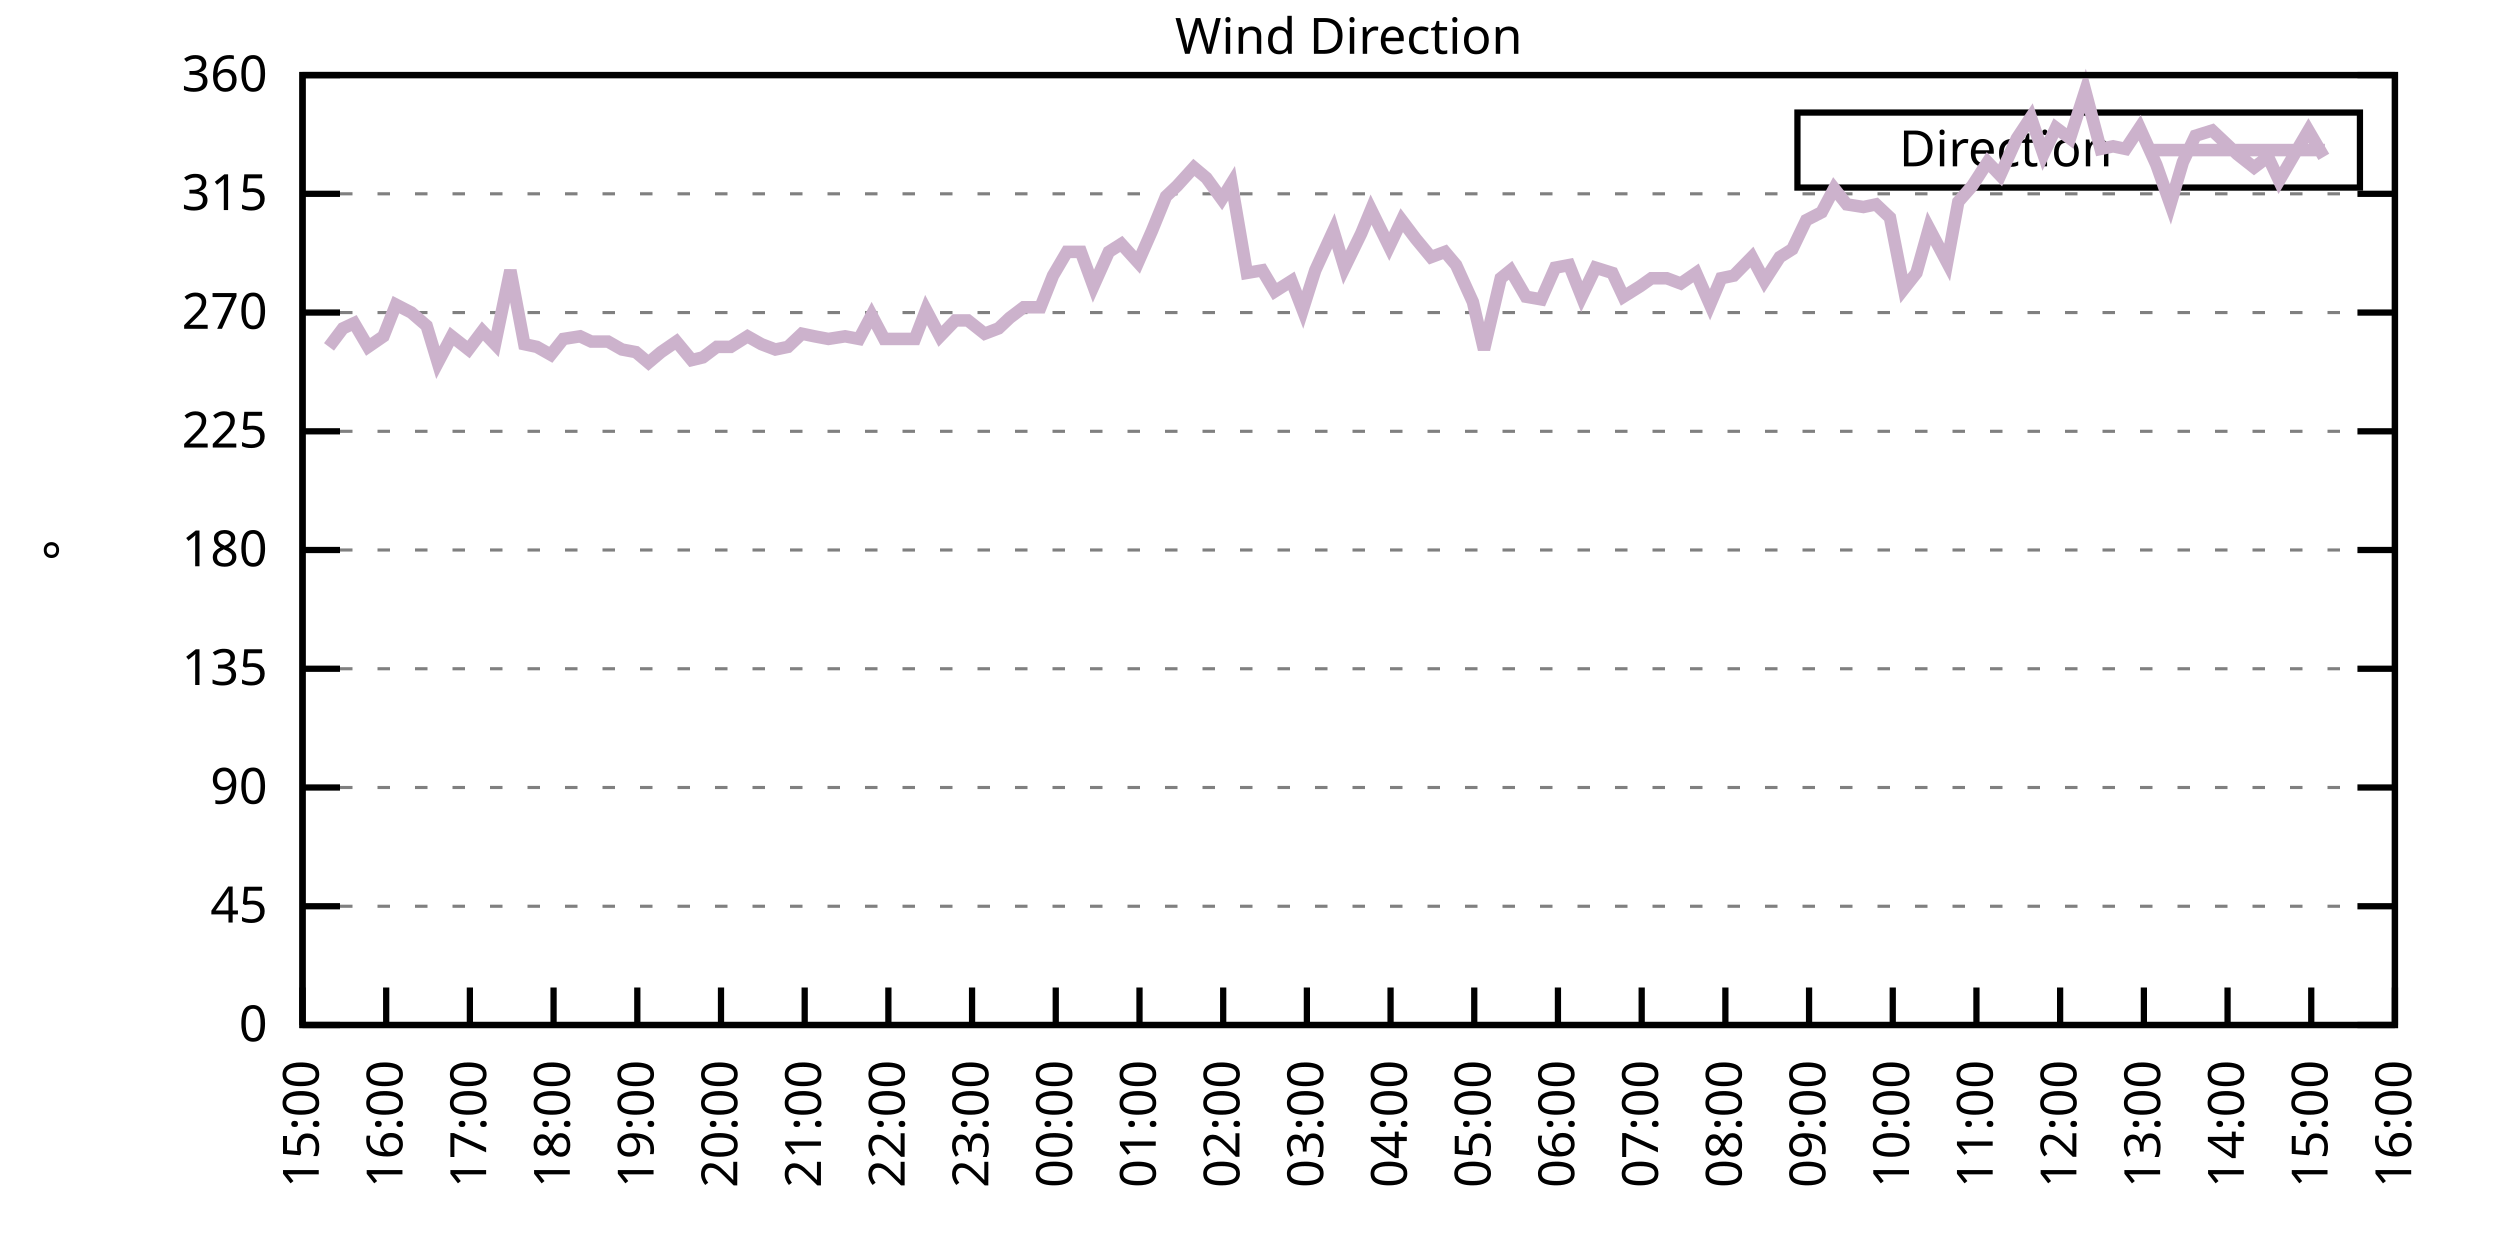
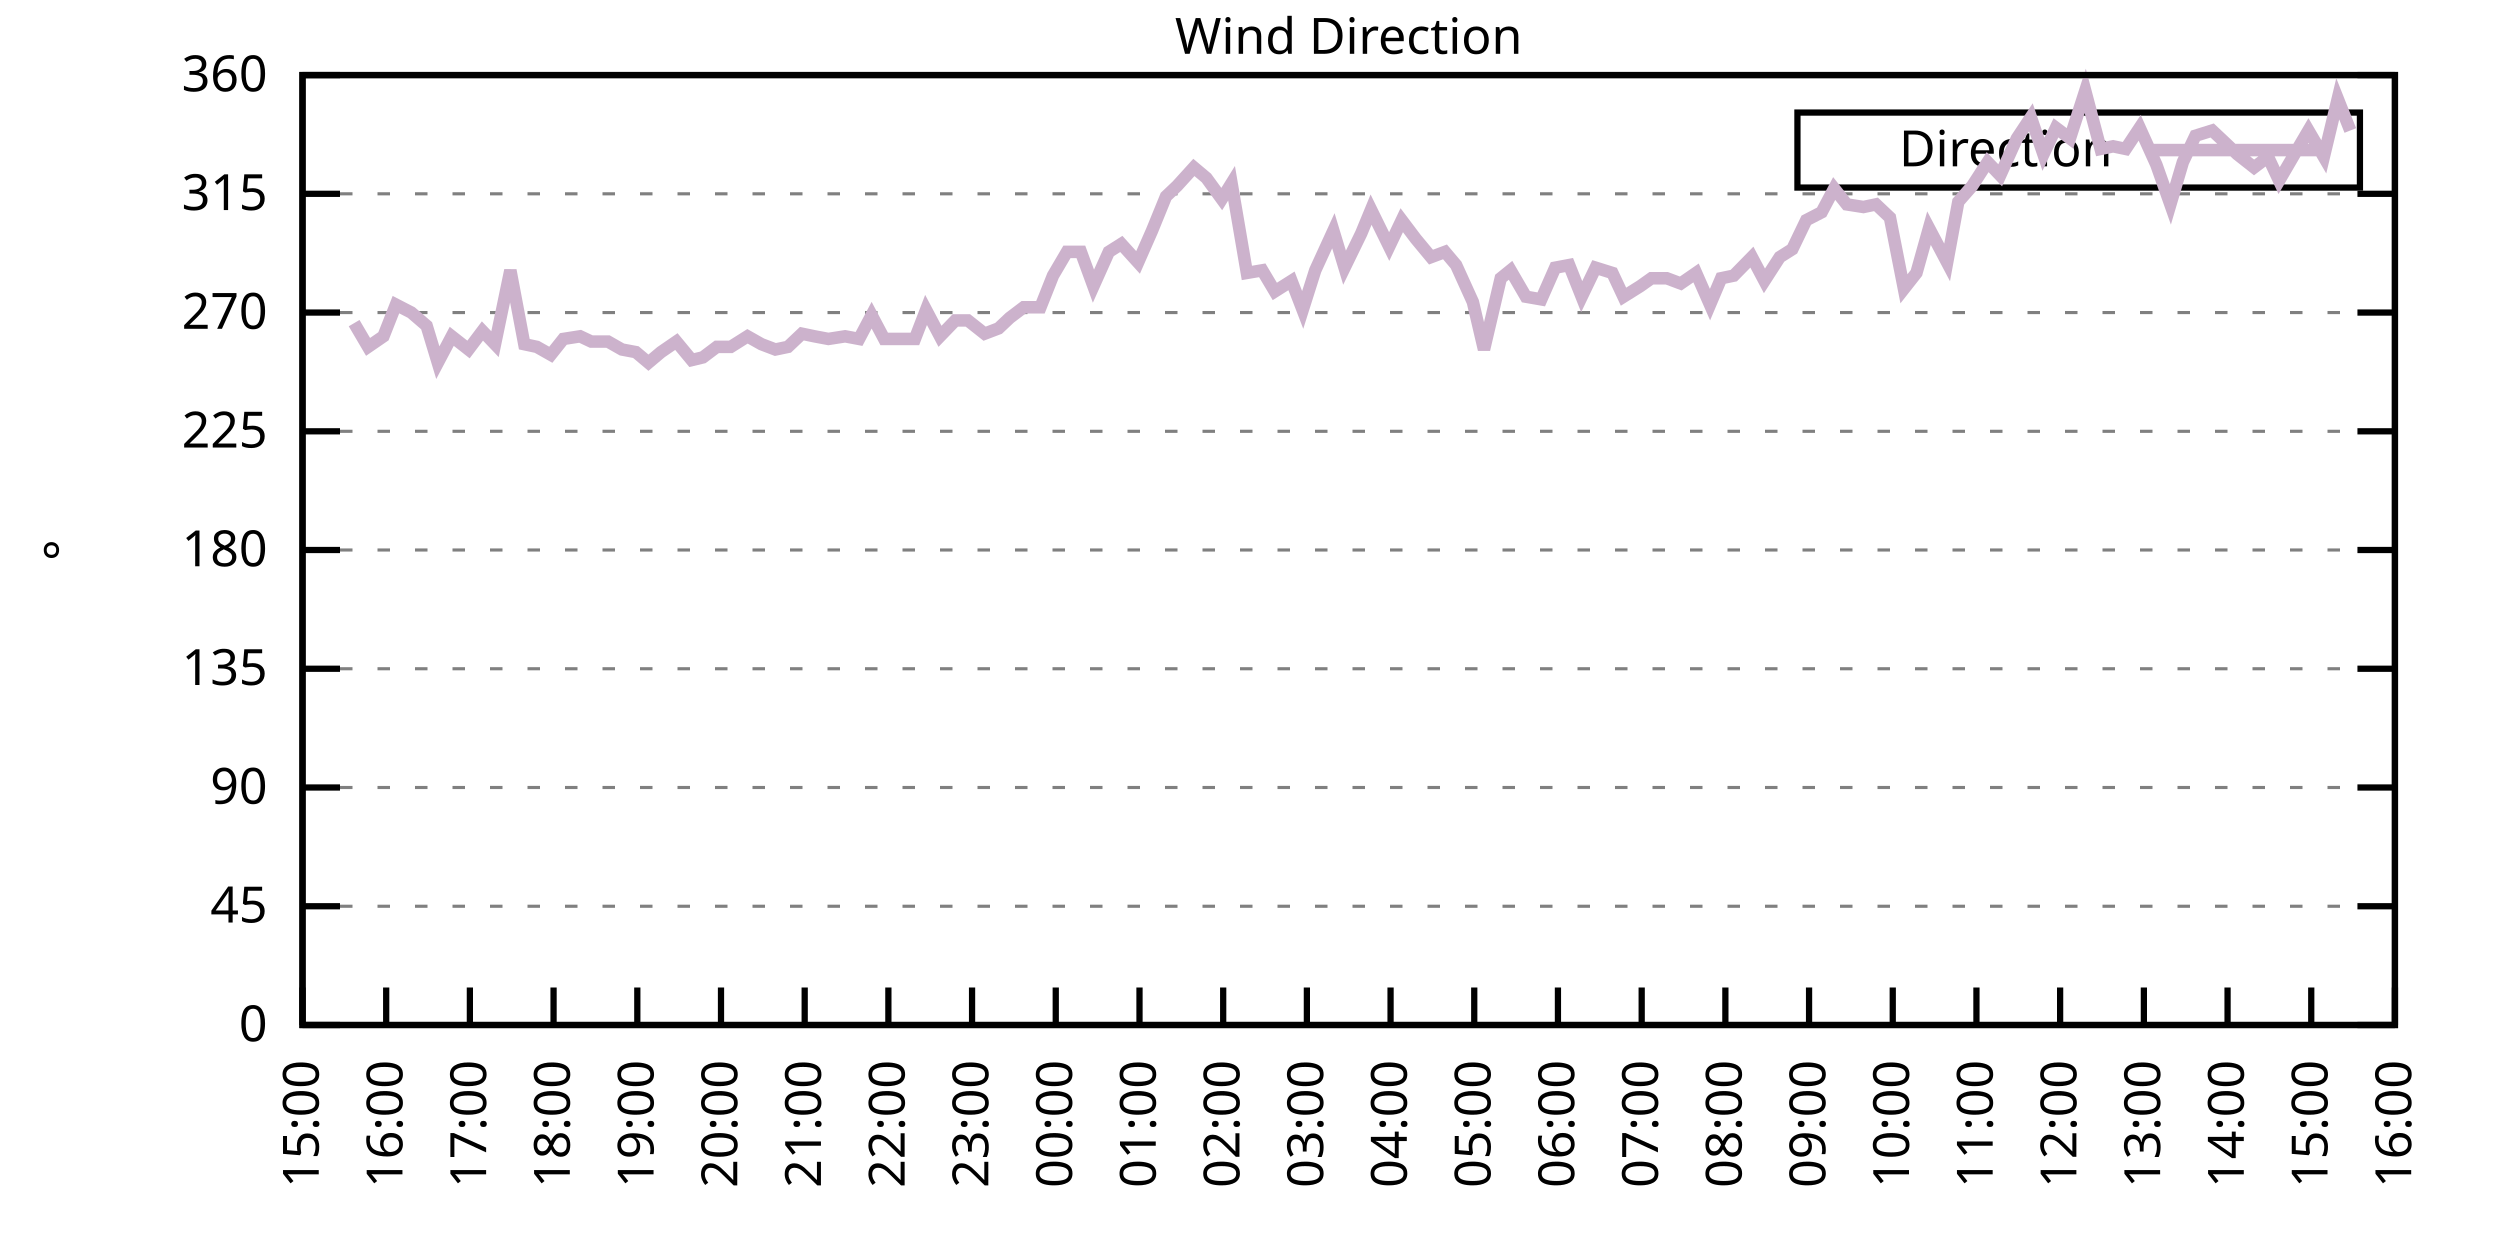
<svg xmlns="http://www.w3.org/2000/svg" xmlns:xlink="http://www.w3.org/1999/xlink" width="400" height="200" viewBox="0 0 400 200">
  <g id="gnuplot_canvas">
    <rect x="0" y="0" width="400" height="200" fill="none" />
    <defs>
      <circle id="gpDot" r="0.5" stroke-width="0.5" stroke="currentColor" />
      <path id="gpPt0" stroke-width="0.333" stroke="currentColor" d="M-1,0 h2 M0,-1 v2" />
      <path id="gpPt1" stroke-width="0.333" stroke="currentColor" d="M-1,-1 L1,1 M1,-1 L-1,1" />
      <path id="gpPt2" stroke-width="0.333" stroke="currentColor" d="M-1,0 L1,0 M0,-1 L0,1 M-1,-1 L1,1 M-1,1 L1,-1" />
      <rect id="gpPt3" stroke-width="0.333" stroke="currentColor" x="-1" y="-1" width="2" height="2" />
      <rect id="gpPt4" stroke-width="0.333" stroke="currentColor" fill="currentColor" x="-1" y="-1" width="2" height="2" />
      <circle id="gpPt5" stroke-width="0.333" stroke="currentColor" cx="0" cy="0" r="1" />
      <use xlink:href="#gpPt5" id="gpPt6" fill="currentColor" stroke="none" />
      <path id="gpPt7" stroke-width="0.333" stroke="currentColor" d="M0,-1.33 L-1.33,0.67 L1.33,0.67 z" />
      <use xlink:href="#gpPt7" id="gpPt8" fill="currentColor" stroke="none" />
      <use xlink:href="#gpPt7" id="gpPt9" stroke="currentColor" transform="rotate(180)" />
      <use xlink:href="#gpPt9" id="gpPt10" fill="currentColor" stroke="none" />
      <use xlink:href="#gpPt3" id="gpPt11" stroke="currentColor" transform="rotate(45)" />
      <use xlink:href="#gpPt11" id="gpPt12" fill="currentColor" stroke="none" />
      <path id="gpPt13" stroke-width="0.333" stroke="currentColor" d="M0,1.330 L1.265,0.411 L0.782,-1.067 L-0.782,-1.076 L-1.265,0.411 z" />
      <use xlink:href="#gpPt13" id="gpPt14" fill="currentColor" stroke="none" />
      <filter id="textbox" filterUnits="objectBoundingBox" x="0" y="0" height="1" width="1">
        <feFlood flood-color="white" flood-opacity="1" result="bgnd" />
        <feComposite in="SourceGraphic" in2="bgnd" operator="atop" />
      </filter>
      <filter id="greybox" filterUnits="objectBoundingBox" x="0" y="0" height="1" width="1">
        <feFlood flood-color="lightgrey" flood-opacity="1" result="grey" />
        <feComposite in="SourceGraphic" in2="grey" operator="atop" />
      </filter>
    </defs>
    <g fill="none" color="white" stroke="currentColor" stroke-width="1.00" stroke-linecap="butt" stroke-linejoin="miter">
</g>
    <g fill="none" color="black" stroke="currentColor" stroke-width="1.00" stroke-linecap="butt" stroke-linejoin="miter">
      <g stroke="none" shape-rendering="crispEdges">
        <polygon fill="rgb(255, 255, 255)" points="48.40,164.00 383.18,164.00 383.18,12.02 48.40,12.02 " />
      </g>
    </g>
    <g fill="none" color="black" stroke="currentColor" stroke-width="1.00" stroke-linecap="butt" stroke-linejoin="miter">
</g>
    <g fill="none" color="black" stroke="black" stroke-width="0.50" stroke-linecap="butt" stroke-linejoin="miter">
</g>
    <g fill="none" color="gray" stroke="currentColor" stroke-width="0.50" stroke-linecap="butt" stroke-linejoin="miter">
      <path stroke="gray" stroke-dasharray="2,4" class="gridline" d="M48.40,164.00 L383.19,164.00  " />
    </g>
    <g fill="none" color="gray" stroke="gray" stroke-width="1.00" stroke-linecap="butt" stroke-linejoin="miter">
</g>
    <g fill="none" color="black" stroke="currentColor" stroke-width="1.00" stroke-linecap="butt" stroke-linejoin="miter">
      <path stroke="black" d="M48.40,164.00 L54.40,164.00 M383.19,164.00 L377.19,164.00  " />
      <g transform="translate(42.80,166.60)" stroke="none" fill="black" font-family="Sans" font-size="8.00" text-anchor="end">
        <text>
          <tspan font-family="Sans"> 0</tspan>
        </text>
      </g>
    </g>
    <g fill="none" color="black" stroke="currentColor" stroke-width="1.00" stroke-linecap="butt" stroke-linejoin="miter">
</g>
    <g fill="none" color="black" stroke="black" stroke-width="0.50" stroke-linecap="butt" stroke-linejoin="miter">
</g>
    <g fill="none" color="gray" stroke="currentColor" stroke-width="0.50" stroke-linecap="butt" stroke-linejoin="miter">
      <path stroke="gray" stroke-dasharray="2,4" class="gridline" d="M48.40,145.00 L383.19,145.00  " />
    </g>
    <g fill="none" color="gray" stroke="gray" stroke-width="1.00" stroke-linecap="butt" stroke-linejoin="miter">
</g>
    <g fill="none" color="black" stroke="currentColor" stroke-width="1.00" stroke-linecap="butt" stroke-linejoin="miter">
      <path stroke="black" d="M48.40,145.00 L54.40,145.00 M383.19,145.00 L377.19,145.00  " />
      <g transform="translate(42.80,147.60)" stroke="none" fill="black" font-family="Sans" font-size="8.00" text-anchor="end">
        <text>
          <tspan font-family="Sans"> 45</tspan>
        </text>
      </g>
    </g>
    <g fill="none" color="black" stroke="currentColor" stroke-width="1.00" stroke-linecap="butt" stroke-linejoin="miter">
</g>
    <g fill="none" color="black" stroke="black" stroke-width="0.50" stroke-linecap="butt" stroke-linejoin="miter">
</g>
    <g fill="none" color="gray" stroke="currentColor" stroke-width="0.50" stroke-linecap="butt" stroke-linejoin="miter">
      <path stroke="gray" stroke-dasharray="2,4" class="gridline" d="M48.40,126.00 L383.19,126.00  " />
    </g>
    <g fill="none" color="gray" stroke="gray" stroke-width="1.00" stroke-linecap="butt" stroke-linejoin="miter">
</g>
    <g fill="none" color="black" stroke="currentColor" stroke-width="1.00" stroke-linecap="butt" stroke-linejoin="miter">
      <path stroke="black" d="M48.40,126.00 L54.40,126.00 M383.19,126.00 L377.19,126.00  " />
      <g transform="translate(42.80,128.60)" stroke="none" fill="black" font-family="Sans" font-size="8.00" text-anchor="end">
        <text>
          <tspan font-family="Sans"> 90</tspan>
        </text>
      </g>
    </g>
    <g fill="none" color="black" stroke="currentColor" stroke-width="1.00" stroke-linecap="butt" stroke-linejoin="miter">
</g>
    <g fill="none" color="black" stroke="black" stroke-width="0.50" stroke-linecap="butt" stroke-linejoin="miter">
</g>
    <g fill="none" color="gray" stroke="currentColor" stroke-width="0.50" stroke-linecap="butt" stroke-linejoin="miter">
      <path stroke="gray" stroke-dasharray="2,4" class="gridline" d="M48.40,107.00 L383.19,107.00  " />
    </g>
    <g fill="none" color="gray" stroke="gray" stroke-width="1.00" stroke-linecap="butt" stroke-linejoin="miter">
</g>
    <g fill="none" color="black" stroke="currentColor" stroke-width="1.00" stroke-linecap="butt" stroke-linejoin="miter">
      <path stroke="black" d="M48.40,107.00 L54.40,107.00 M383.19,107.00 L377.19,107.00  " />
      <g transform="translate(42.80,109.60)" stroke="none" fill="black" font-family="Sans" font-size="8.00" text-anchor="end">
        <text>
          <tspan font-family="Sans"> 135</tspan>
        </text>
      </g>
    </g>
    <g fill="none" color="black" stroke="currentColor" stroke-width="1.00" stroke-linecap="butt" stroke-linejoin="miter">
</g>
    <g fill="none" color="black" stroke="black" stroke-width="0.50" stroke-linecap="butt" stroke-linejoin="miter">
</g>
    <g fill="none" color="gray" stroke="currentColor" stroke-width="0.50" stroke-linecap="butt" stroke-linejoin="miter">
      <path stroke="gray" stroke-dasharray="2,4" class="gridline" d="M48.40,88.00 L383.19,88.00  " />
    </g>
    <g fill="none" color="gray" stroke="gray" stroke-width="1.00" stroke-linecap="butt" stroke-linejoin="miter">
</g>
    <g fill="none" color="black" stroke="currentColor" stroke-width="1.00" stroke-linecap="butt" stroke-linejoin="miter">
      <path stroke="black" d="M48.40,88.00 L54.40,88.00 M383.19,88.00 L377.19,88.00  " />
      <g transform="translate(42.80,90.60)" stroke="none" fill="black" font-family="Sans" font-size="8.00" text-anchor="end">
        <text>
          <tspan font-family="Sans"> 180</tspan>
        </text>
      </g>
    </g>
    <g fill="none" color="black" stroke="currentColor" stroke-width="1.00" stroke-linecap="butt" stroke-linejoin="miter">
</g>
    <g fill="none" color="black" stroke="black" stroke-width="0.50" stroke-linecap="butt" stroke-linejoin="miter">
</g>
    <g fill="none" color="gray" stroke="currentColor" stroke-width="0.50" stroke-linecap="butt" stroke-linejoin="miter">
      <path stroke="gray" stroke-dasharray="2,4" class="gridline" d="M48.40,69.01 L383.19,69.01  " />
    </g>
    <g fill="none" color="gray" stroke="gray" stroke-width="1.00" stroke-linecap="butt" stroke-linejoin="miter">
</g>
    <g fill="none" color="black" stroke="currentColor" stroke-width="1.00" stroke-linecap="butt" stroke-linejoin="miter">
      <path stroke="black" d="M48.40,69.01 L54.40,69.01 M383.19,69.01 L377.19,69.01  " />
      <g transform="translate(42.80,71.61)" stroke="none" fill="black" font-family="Sans" font-size="8.00" text-anchor="end">
        <text>
          <tspan font-family="Sans"> 225</tspan>
        </text>
      </g>
    </g>
    <g fill="none" color="black" stroke="currentColor" stroke-width="1.00" stroke-linecap="butt" stroke-linejoin="miter">
</g>
    <g fill="none" color="black" stroke="black" stroke-width="0.50" stroke-linecap="butt" stroke-linejoin="miter">
</g>
    <g fill="none" color="gray" stroke="currentColor" stroke-width="0.50" stroke-linecap="butt" stroke-linejoin="miter">
      <path stroke="gray" stroke-dasharray="2,4" class="gridline" d="M48.40,50.01 L383.19,50.01  " />
    </g>
    <g fill="none" color="gray" stroke="gray" stroke-width="1.00" stroke-linecap="butt" stroke-linejoin="miter">
</g>
    <g fill="none" color="black" stroke="currentColor" stroke-width="1.00" stroke-linecap="butt" stroke-linejoin="miter">
      <path stroke="black" d="M48.40,50.01 L54.40,50.01 M383.19,50.01 L377.19,50.01  " />
      <g transform="translate(42.80,52.61)" stroke="none" fill="black" font-family="Sans" font-size="8.00" text-anchor="end">
        <text>
          <tspan font-family="Sans"> 270</tspan>
        </text>
      </g>
    </g>
    <g fill="none" color="black" stroke="currentColor" stroke-width="1.00" stroke-linecap="butt" stroke-linejoin="miter">
</g>
    <g fill="none" color="black" stroke="black" stroke-width="0.50" stroke-linecap="butt" stroke-linejoin="miter">
</g>
    <g fill="none" color="gray" stroke="currentColor" stroke-width="0.50" stroke-linecap="butt" stroke-linejoin="miter">
      <path stroke="gray" stroke-dasharray="2,4" class="gridline" d="M48.40,31.01 L383.19,31.01  " />
    </g>
    <g fill="none" color="gray" stroke="gray" stroke-width="1.00" stroke-linecap="butt" stroke-linejoin="miter">
</g>
    <g fill="none" color="black" stroke="currentColor" stroke-width="1.00" stroke-linecap="butt" stroke-linejoin="miter">
      <path stroke="black" d="M48.40,31.01 L54.40,31.01 M383.19,31.01 L377.19,31.01  " />
      <g transform="translate(42.80,33.61)" stroke="none" fill="black" font-family="Sans" font-size="8.00" text-anchor="end">
        <text>
          <tspan font-family="Sans"> 315</tspan>
        </text>
      </g>
    </g>
    <g fill="none" color="black" stroke="currentColor" stroke-width="1.00" stroke-linecap="butt" stroke-linejoin="miter">
</g>
    <g fill="none" color="black" stroke="black" stroke-width="0.50" stroke-linecap="butt" stroke-linejoin="miter">
</g>
    <g fill="none" color="gray" stroke="currentColor" stroke-width="0.50" stroke-linecap="butt" stroke-linejoin="miter">
      <path stroke="gray" stroke-dasharray="2,4" class="gridline" d="M48.40,12.01 L383.19,12.01  " />
    </g>
    <g fill="none" color="gray" stroke="gray" stroke-width="1.00" stroke-linecap="butt" stroke-linejoin="miter">
</g>
    <g fill="none" color="black" stroke="currentColor" stroke-width="1.00" stroke-linecap="butt" stroke-linejoin="miter">
      <path stroke="black" d="M48.40,12.01 L54.40,12.01 M383.19,12.01 L377.19,12.01  " />
      <g transform="translate(42.80,14.61)" stroke="none" fill="black" font-family="Sans" font-size="8.00" text-anchor="end">
        <text>
          <tspan font-family="Sans"> 360</tspan>
        </text>
      </g>
    </g>
    <g fill="none" color="black" stroke="currentColor" stroke-width="1.00" stroke-linecap="butt" stroke-linejoin="miter">
      <path stroke="black" d="M48.40,164.00 L48.40,158.00  " />
      <g transform="translate(51.00,169.60) rotate(270.00)" stroke="none" fill="black" font-family="Sans" font-size="8.00" text-anchor="end">
        <text>
          <tspan font-family="Sans">15:00</tspan>
        </text>
      </g>
    </g>
    <g fill="none" color="black" stroke="currentColor" stroke-width="1.00" stroke-linecap="butt" stroke-linejoin="miter">
      <path stroke="black" d="M61.79,164.00 L61.79,158.00  " />
      <g transform="translate(64.39,169.60) rotate(270.00)" stroke="none" fill="black" font-family="Sans" font-size="8.00" text-anchor="end">
        <text>
          <tspan font-family="Sans">16:00</tspan>
        </text>
      </g>
    </g>
    <g fill="none" color="black" stroke="currentColor" stroke-width="1.00" stroke-linecap="butt" stroke-linejoin="miter">
      <path stroke="black" d="M75.18,164.00 L75.18,158.00  " />
      <g transform="translate(77.78,169.60) rotate(270.00)" stroke="none" fill="black" font-family="Sans" font-size="8.00" text-anchor="end">
        <text>
          <tspan font-family="Sans">17:00</tspan>
        </text>
      </g>
    </g>
    <g fill="none" color="black" stroke="currentColor" stroke-width="1.00" stroke-linecap="butt" stroke-linejoin="miter">
      <path stroke="black" d="M88.57,164.00 L88.57,158.00  " />
      <g transform="translate(91.17,169.60) rotate(270.00)" stroke="none" fill="black" font-family="Sans" font-size="8.00" text-anchor="end">
        <text>
          <tspan font-family="Sans">18:00</tspan>
        </text>
      </g>
    </g>
    <g fill="none" color="black" stroke="currentColor" stroke-width="1.00" stroke-linecap="butt" stroke-linejoin="miter">
      <path stroke="black" d="M101.97,164.00 L101.97,158.00  " />
      <g transform="translate(104.57,169.60) rotate(270.00)" stroke="none" fill="black" font-family="Sans" font-size="8.00" text-anchor="end">
        <text>
          <tspan font-family="Sans">19:00</tspan>
        </text>
      </g>
    </g>
    <g fill="none" color="black" stroke="currentColor" stroke-width="1.00" stroke-linecap="butt" stroke-linejoin="miter">
      <path stroke="black" d="M115.36,164.00 L115.36,158.00  " />
      <g transform="translate(117.96,169.60) rotate(270.00)" stroke="none" fill="black" font-family="Sans" font-size="8.00" text-anchor="end">
        <text>
          <tspan font-family="Sans">20:00</tspan>
        </text>
      </g>
    </g>
    <g fill="none" color="black" stroke="currentColor" stroke-width="1.00" stroke-linecap="butt" stroke-linejoin="miter">
      <path stroke="black" d="M128.75,164.00 L128.75,158.00  " />
      <g transform="translate(131.35,169.60) rotate(270.00)" stroke="none" fill="black" font-family="Sans" font-size="8.00" text-anchor="end">
        <text>
          <tspan font-family="Sans">21:00</tspan>
        </text>
      </g>
    </g>
    <g fill="none" color="black" stroke="currentColor" stroke-width="1.00" stroke-linecap="butt" stroke-linejoin="miter">
      <path stroke="black" d="M142.14,164.00 L142.14,158.00  " />
      <g transform="translate(144.74,169.60) rotate(270.00)" stroke="none" fill="black" font-family="Sans" font-size="8.00" text-anchor="end">
        <text>
          <tspan font-family="Sans">22:00</tspan>
        </text>
      </g>
    </g>
    <g fill="none" color="black" stroke="currentColor" stroke-width="1.00" stroke-linecap="butt" stroke-linejoin="miter">
      <path stroke="black" d="M155.53,164.00 L155.53,158.00  " />
      <g transform="translate(158.13,169.60) rotate(270.00)" stroke="none" fill="black" font-family="Sans" font-size="8.00" text-anchor="end">
        <text>
          <tspan font-family="Sans">23:00</tspan>
        </text>
      </g>
    </g>
    <g fill="none" color="black" stroke="currentColor" stroke-width="1.00" stroke-linecap="butt" stroke-linejoin="miter">
      <path stroke="black" d="M168.92,164.00 L168.92,158.00  " />
      <g transform="translate(171.52,169.60) rotate(270.00)" stroke="none" fill="black" font-family="Sans" font-size="8.00" text-anchor="end">
        <text>
          <tspan font-family="Sans">00:00</tspan>
        </text>
      </g>
    </g>
    <g fill="none" color="black" stroke="currentColor" stroke-width="1.00" stroke-linecap="butt" stroke-linejoin="miter">
      <path stroke="black" d="M182.32,164.00 L182.32,158.00  " />
      <g transform="translate(184.92,169.60) rotate(270.00)" stroke="none" fill="black" font-family="Sans" font-size="8.00" text-anchor="end">
        <text>
          <tspan font-family="Sans">01:00</tspan>
        </text>
      </g>
    </g>
    <g fill="none" color="black" stroke="currentColor" stroke-width="1.00" stroke-linecap="butt" stroke-linejoin="miter">
      <path stroke="black" d="M195.71,164.00 L195.71,158.00  " />
      <g transform="translate(198.31,169.60) rotate(270.00)" stroke="none" fill="black" font-family="Sans" font-size="8.00" text-anchor="end">
        <text>
          <tspan font-family="Sans">02:00</tspan>
        </text>
      </g>
    </g>
    <g fill="none" color="black" stroke="currentColor" stroke-width="1.00" stroke-linecap="butt" stroke-linejoin="miter">
      <path stroke="black" d="M209.10,164.00 L209.10,158.00  " />
      <g transform="translate(211.70,169.60) rotate(270.00)" stroke="none" fill="black" font-family="Sans" font-size="8.00" text-anchor="end">
        <text>
          <tspan font-family="Sans">03:00</tspan>
        </text>
      </g>
    </g>
    <g fill="none" color="black" stroke="currentColor" stroke-width="1.00" stroke-linecap="butt" stroke-linejoin="miter">
      <path stroke="black" d="M222.49,164.00 L222.49,158.00  " />
      <g transform="translate(225.09,169.60) rotate(270.00)" stroke="none" fill="black" font-family="Sans" font-size="8.00" text-anchor="end">
        <text>
          <tspan font-family="Sans">04:00</tspan>
        </text>
      </g>
    </g>
    <g fill="none" color="black" stroke="currentColor" stroke-width="1.00" stroke-linecap="butt" stroke-linejoin="miter">
      <path stroke="black" d="M235.88,164.00 L235.88,158.00  " />
      <g transform="translate(238.48,169.60) rotate(270.00)" stroke="none" fill="black" font-family="Sans" font-size="8.00" text-anchor="end">
        <text>
          <tspan font-family="Sans">05:00</tspan>
        </text>
      </g>
    </g>
    <g fill="none" color="black" stroke="currentColor" stroke-width="1.00" stroke-linecap="butt" stroke-linejoin="miter">
      <path stroke="black" d="M249.27,164.00 L249.27,158.00  " />
      <g transform="translate(251.87,169.60) rotate(270.00)" stroke="none" fill="black" font-family="Sans" font-size="8.00" text-anchor="end">
        <text>
          <tspan font-family="Sans">06:00</tspan>
        </text>
      </g>
    </g>
    <g fill="none" color="black" stroke="currentColor" stroke-width="1.00" stroke-linecap="butt" stroke-linejoin="miter">
      <path stroke="black" d="M262.67,164.00 L262.67,158.00  " />
      <g transform="translate(265.27,169.60) rotate(270.00)" stroke="none" fill="black" font-family="Sans" font-size="8.00" text-anchor="end">
        <text>
          <tspan font-family="Sans">07:00</tspan>
        </text>
      </g>
    </g>
    <g fill="none" color="black" stroke="currentColor" stroke-width="1.00" stroke-linecap="butt" stroke-linejoin="miter">
      <path stroke="black" d="M276.06,164.00 L276.06,158.00  " />
      <g transform="translate(278.66,169.60) rotate(270.00)" stroke="none" fill="black" font-family="Sans" font-size="8.00" text-anchor="end">
        <text>
          <tspan font-family="Sans">08:00</tspan>
        </text>
      </g>
    </g>
    <g fill="none" color="black" stroke="currentColor" stroke-width="1.00" stroke-linecap="butt" stroke-linejoin="miter">
      <path stroke="black" d="M289.45,164.00 L289.45,158.00  " />
      <g transform="translate(292.05,169.60) rotate(270.00)" stroke="none" fill="black" font-family="Sans" font-size="8.00" text-anchor="end">
        <text>
          <tspan font-family="Sans">09:00</tspan>
        </text>
      </g>
    </g>
    <g fill="none" color="black" stroke="currentColor" stroke-width="1.00" stroke-linecap="butt" stroke-linejoin="miter">
      <path stroke="black" d="M302.84,164.00 L302.84,158.00  " />
      <g transform="translate(305.44,169.60) rotate(270.00)" stroke="none" fill="black" font-family="Sans" font-size="8.00" text-anchor="end">
        <text>
          <tspan font-family="Sans">10:00</tspan>
        </text>
      </g>
    </g>
    <g fill="none" color="black" stroke="currentColor" stroke-width="1.00" stroke-linecap="butt" stroke-linejoin="miter">
      <path stroke="black" d="M316.23,164.00 L316.23,158.00  " />
      <g transform="translate(318.83,169.60) rotate(270.00)" stroke="none" fill="black" font-family="Sans" font-size="8.00" text-anchor="end">
        <text>
          <tspan font-family="Sans">11:00</tspan>
        </text>
      </g>
    </g>
    <g fill="none" color="black" stroke="currentColor" stroke-width="1.00" stroke-linecap="butt" stroke-linejoin="miter">
      <path stroke="black" d="M329.62,164.00 L329.62,158.00  " />
      <g transform="translate(332.22,169.60) rotate(270.00)" stroke="none" fill="black" font-family="Sans" font-size="8.00" text-anchor="end">
        <text>
          <tspan font-family="Sans">12:00</tspan>
        </text>
      </g>
    </g>
    <g fill="none" color="black" stroke="currentColor" stroke-width="1.00" stroke-linecap="butt" stroke-linejoin="miter">
      <path stroke="black" d="M343.02,164.00 L343.02,158.00  " />
      <g transform="translate(345.62,169.60) rotate(270.00)" stroke="none" fill="black" font-family="Sans" font-size="8.00" text-anchor="end">
        <text>
          <tspan font-family="Sans">13:00</tspan>
        </text>
      </g>
    </g>
    <g fill="none" color="black" stroke="currentColor" stroke-width="1.00" stroke-linecap="butt" stroke-linejoin="miter">
      <path stroke="black" d="M356.41,164.00 L356.41,158.00  " />
      <g transform="translate(359.01,169.60) rotate(270.00)" stroke="none" fill="black" font-family="Sans" font-size="8.00" text-anchor="end">
        <text>
          <tspan font-family="Sans">14:00</tspan>
        </text>
      </g>
    </g>
    <g fill="none" color="black" stroke="currentColor" stroke-width="1.00" stroke-linecap="butt" stroke-linejoin="miter">
      <path stroke="black" d="M369.80,164.00 L369.80,158.00  " />
      <g transform="translate(372.40,169.60) rotate(270.00)" stroke="none" fill="black" font-family="Sans" font-size="8.00" text-anchor="end">
        <text>
          <tspan font-family="Sans">15:00</tspan>
        </text>
      </g>
    </g>
    <g fill="none" color="black" stroke="currentColor" stroke-width="1.00" stroke-linecap="butt" stroke-linejoin="miter">
      <path stroke="black" d="M383.19,164.00 L383.19,158.00  " />
      <g transform="translate(385.79,169.60) rotate(270.00)" stroke="none" fill="black" font-family="Sans" font-size="8.00" text-anchor="end">
        <text>
          <tspan font-family="Sans">16:00</tspan>
        </text>
      </g>
    </g>
    <g fill="none" color="black" stroke="currentColor" stroke-width="1.00" stroke-linecap="butt" stroke-linejoin="miter">
</g>
    <g fill="none" color="black" stroke="currentColor" stroke-width="1.00" stroke-linecap="butt" stroke-linejoin="miter">
      <path stroke="black" d="M48.40,12.01 L48.40,164.00 L383.19,164.00 L383.19,12.01 L48.40,12.01 Z  " />
    </g>
    <g fill="none" color="black" stroke="currentColor" stroke-width="1.00" stroke-linecap="butt" stroke-linejoin="miter">
</g>
    <g fill="none" color="black" stroke="currentColor" stroke-width="1.00" stroke-linecap="butt" stroke-linejoin="miter">
      <path stroke="black" d="M287.59,30.01 L287.59,18.01 L377.59,18.01 L377.59,30.01 L287.59,30.01 Z  " />
    </g>
    <g id="Wind_direction_plot_1">
      <g fill="none" color="white" stroke="black" stroke-width="2.00" stroke-linecap="butt" stroke-linejoin="miter">
</g>
      <g fill="none" color="black" stroke="currentColor" stroke-width="2.00" stroke-linecap="butt" stroke-linejoin="miter">
        <g transform="translate(337.99,26.61)" stroke="none" fill="black" font-family="Sans" font-size="8.00" text-anchor="end">
          <text>
            <tspan font-family="Sans">Direction</tspan>
          </text>
        </g>
      </g>
      <g fill="none" color="black" stroke="currentColor" stroke-width="2.00" stroke-linecap="butt" stroke-linejoin="miter">
-         <path stroke="rgb(204, 178, 204)" d="M343.59,24.01 L371.99,24.01 M52.64,55.50 L54.87,52.54 L56.66,51.70 L58.89,55.50 L61.35,53.81 L63.35,48.74   L65.81,50.01 L68.26,52.12 L70.05,58.03 L72.28,53.81 L74.96,55.92 L77.19,52.96 L79.20,55.07 L81.66,43.25   L83.89,55.07 L85.90,55.50 L88.13,56.76 L90.14,54.23 L92.82,53.81 L94.60,54.65 L97.28,54.65 L99.51,55.92   L101.74,56.34 L103.75,58.03 L105.76,56.34 L108.22,54.65 L110.67,57.61 L112.46,57.18 L114.69,55.50 L116.92,55.50   L119.60,53.81 L121.83,55.07 L124.06,55.92 L126.07,55.50 L128.30,53.39 L130.31,53.81 L132.54,54.23 L135.22,53.81   L137.45,54.23 L139.46,50.43 L141.47,54.23 L143.70,54.23 L146.38,54.23 L148.17,49.59 L150.40,53.81 L152.85,51.27   L154.86,51.27 L157.54,53.39 L159.77,52.54 L161.56,50.85 L163.79,49.16 L166.47,49.16 L168.48,44.10 L170.71,40.30   L172.94,40.30 L174.95,45.79 L177.41,40.30 L179.41,39.03 L182.09,41.99 L184.32,36.92 L186.56,31.43 L188.34,29.74   L191.02,26.79 L193.03,28.48 L195.48,31.85 L197.05,29.32 L199.50,43.67 L201.96,43.25 L203.97,46.63 L206.64,44.94   L208.43,49.59 L210.44,43.25 L213.34,36.92 L215.13,42.83 L217.80,37.34 L219.37,33.54 L222.27,39.45 L224.28,35.23   L226.51,38.19 L228.96,41.14 L231.20,40.30 L232.98,42.41 L235.66,48.32 L237.44,55.92 L240.12,44.52 L241.69,43.25   L244.14,47.47 L246.60,47.90 L248.83,42.83 L251.06,42.41 L253.07,47.47 L255.30,42.83 L257.98,43.67 L259.76,47.47   L262.44,45.79 L264.23,44.52 L266.68,44.52 L268.92,45.36 L271.37,43.67 L273.60,48.74 L275.39,44.52 L277.40,44.10   L280.30,41.14 L282.31,44.94 L284.76,41.14 L286.77,39.87 L289.00,35.23 L291.46,33.96 L293.47,30.16 L295.48,32.70   L298.15,33.12 L300.16,32.70 L302.39,34.81 L304.63,46.21 L306.63,43.67 L308.64,36.50 L311.54,41.99 L313.33,32.28   L315.56,29.74 L318.02,25.94 L320.03,28.05 L322.70,22.14 L324.94,18.77 L326.95,24.68 L328.95,20.45 L331.19,22.14   L333.64,14.54 L336.10,23.83 L338.10,23.41 L340.11,23.83 L342.35,20.45 L345.02,26.36 L347.26,32.70 L349.26,25.94   L351.27,21.72 L353.95,20.88 L355.74,22.56 L357.97,24.68 L360.65,26.79 L362.88,25.10 L364.66,28.90 L367.12,24.68   L369.35,20.88 L371.81,25.10  " />
+         <path stroke="rgb(204, 178, 204)" d="M343.59,24.01 L371.99,24.01 M56.66,51.70 L58.89,55.50 L61.35,53.81 L63.35,48.74 L65.81,50.01 L68.26,52.12   L70.05,58.03 L72.28,53.81 L74.96,55.92 L77.19,52.96 L79.20,55.07 L81.66,43.25 L83.89,55.07 L85.90,55.50   L88.13,56.76 L90.14,54.23 L92.82,53.81 L94.60,54.65 L97.28,54.65 L99.51,55.92 L101.74,56.34 L103.75,58.03   L105.76,56.34 L108.22,54.65 L110.67,57.61 L112.46,57.18 L114.69,55.50 L116.92,55.50 L119.60,53.81 L121.83,55.07   L124.06,55.92 L126.07,55.50 L128.30,53.39 L130.31,53.81 L132.54,54.23 L135.22,53.81 L137.45,54.23 L139.46,50.43   L141.47,54.23 L143.70,54.23 L146.38,54.23 L148.17,49.59 L150.40,53.81 L152.85,51.27 L154.86,51.27 L157.54,53.39   L159.77,52.54 L161.56,50.85 L163.79,49.16 L166.47,49.16 L168.48,44.10 L170.71,40.30 L172.94,40.30 L174.95,45.79   L177.41,40.30 L179.41,39.03 L182.09,41.99 L184.32,36.92 L186.56,31.43 L188.34,29.74 L191.02,26.79 L193.03,28.48   L195.48,31.85 L197.05,29.32 L199.50,43.67 L201.96,43.25 L203.97,46.63 L206.64,44.94 L208.43,49.59 L210.44,43.25   L213.34,36.92 L215.13,42.83 L217.80,37.34 L219.37,33.54 L222.27,39.45 L224.28,35.23 L226.51,38.19 L228.96,41.14   L231.20,40.30 L232.98,42.41 L235.66,48.32 L237.44,55.92 L240.12,44.52 L241.69,43.25 L244.14,47.47 L246.60,47.90   L248.83,42.83 L251.06,42.41 L253.07,47.47 L255.30,42.83 L257.98,43.67 L259.76,47.47 L262.44,45.79 L264.23,44.52   L266.68,44.52 L268.92,45.36 L271.37,43.67 L273.60,48.74 L275.39,44.52 L277.40,44.10 L280.30,41.14 L282.31,44.94   L284.76,41.14 L286.77,39.87 L289.00,35.23 L291.46,33.96 L293.47,30.16 L295.48,32.70 L298.15,33.12 L300.16,32.70   L302.39,34.81 L304.63,46.21 L306.63,43.67 L308.64,36.50 L311.54,41.99 L313.33,32.28 L315.56,29.74 L318.02,25.94   L320.03,28.05 L322.70,22.14 L324.94,18.77 L326.95,24.68 L328.95,20.45 L331.19,22.14 L333.64,14.54 L336.10,23.83   L338.10,23.41 L340.11,23.83 L342.35,20.45 L345.02,26.36 L347.26,32.70 L349.26,25.94 L351.27,21.72 L353.95,20.88   L355.74,22.56 L357.97,24.68 L360.65,26.79 L362.88,25.10 L364.66,28.90 L367.12,24.68 L369.35,20.88 L371.81,25.10   L374.04,15.81 L376.05,20.88  " />
      </g>
    </g>
    <g fill="none" color="black" stroke="currentColor" stroke-width="2.00" stroke-linecap="butt" stroke-linejoin="miter">
</g>
    <g fill="none" color="black" stroke="black" stroke-width="1.00" stroke-linecap="butt" stroke-linejoin="miter">
</g>
    <g fill="none" color="black" stroke="currentColor" stroke-width="1.00" stroke-linecap="butt" stroke-linejoin="miter">
      <path stroke="black" d="M48.40,12.01 L48.40,164.00 L383.19,164.00 L383.19,12.01 L48.40,12.01 Z  " />
      <g transform="translate(12.80,88.01) rotate(270.00)" stroke="none" fill="black" font-family="Sans" font-size="8.00" text-anchor="middle">
        <text>
          <tspan font-family="Sans">°</tspan>
        </text>
      </g>
    </g>
    <g fill="none" color="black" stroke="currentColor" stroke-width="1.00" stroke-linecap="butt" stroke-linejoin="miter">
</g>
    <g fill="none" color="black" stroke="currentColor" stroke-width="1.00" stroke-linecap="butt" stroke-linejoin="miter">
      <g transform="translate(215.79,8.61)" stroke="none" fill="black" font-family="Sans" font-size="8.00" text-anchor="middle">
        <text>
          <tspan font-family="Sans">Wind Direction</tspan>
        </text>
      </g>
    </g>
    <g fill="none" color="black" stroke="currentColor" stroke-width="1.00" stroke-linecap="butt" stroke-linejoin="miter">
</g>
  </g>
</svg>
